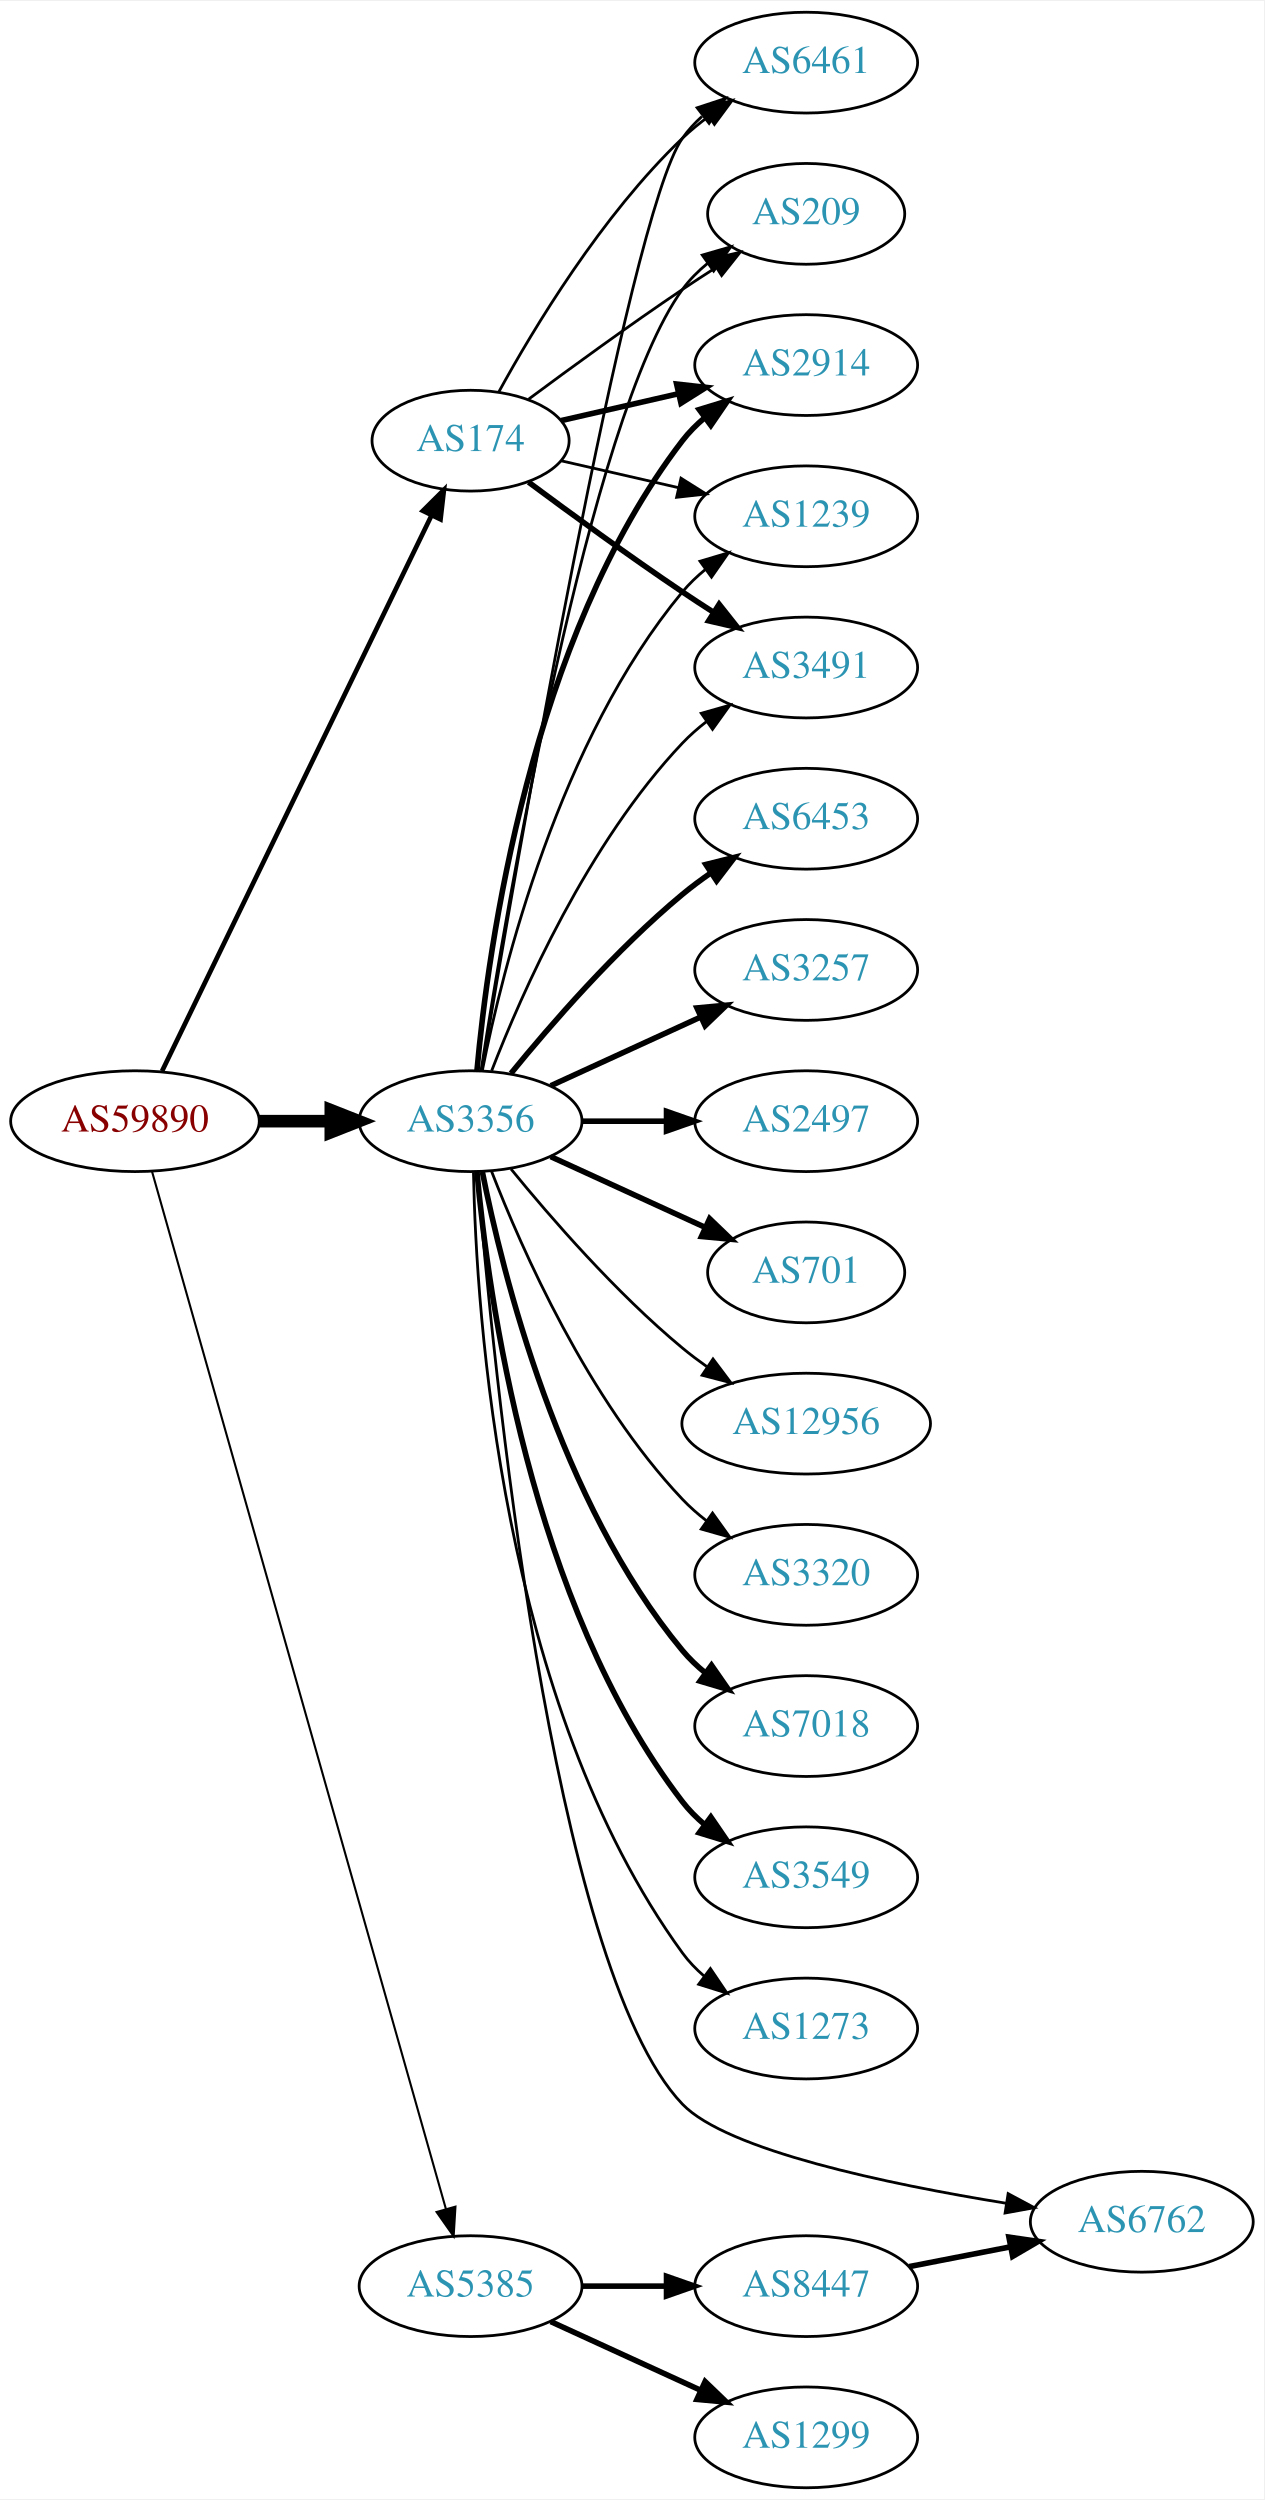
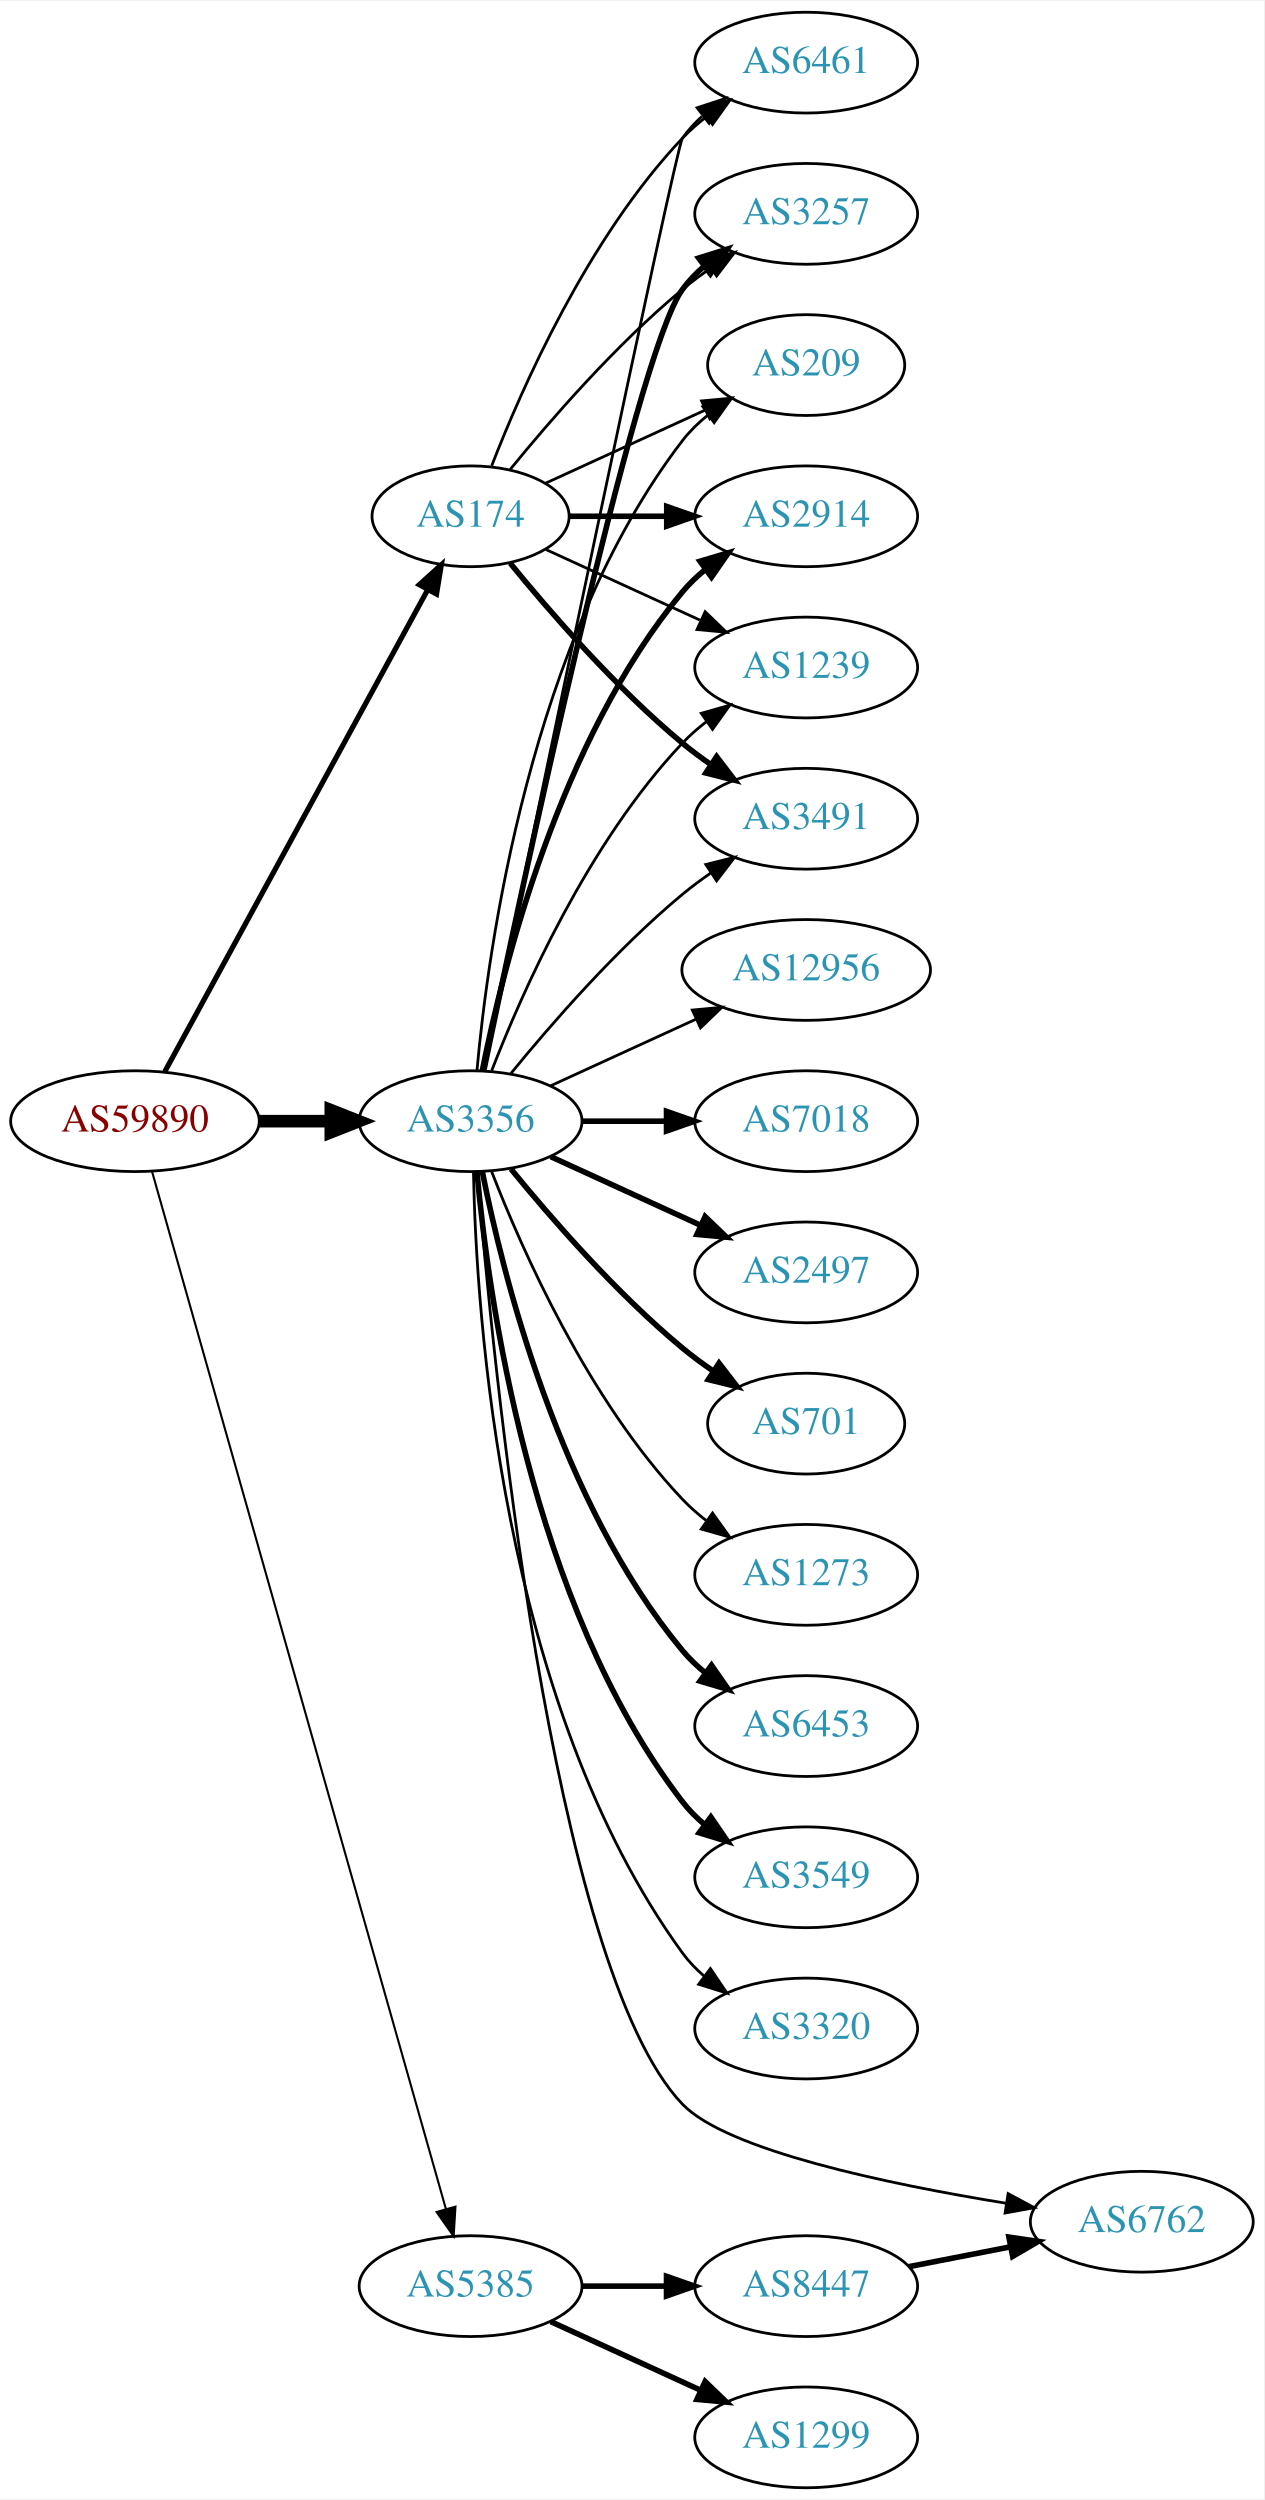
<svg xmlns="http://www.w3.org/2000/svg" xmlns:xlink="http://www.w3.org/1999/xlink" width="451pt" height="892pt" viewBox="0.00 0.00 451.37 892.00">
  <g id="graph0" class="graph" transform="scale(1 1) rotate(0) translate(4 888)">
    <polygon fill="white" stroke="none" points="-4,4 -4,-888 447.37,-888 447.37,4 -4,4" />
    <g id="node1" class="node">
      <g id="a_node1">
        <a xlink:href="/asn/59890" xlink:title="AS59890 ~ Kabel-TV Lampert GmbH &amp; Co KG [AT]">
          <ellipse fill="#ffffff" stroke="black" cx="44.196" cy="-488" rx="44.393" ry="18" />
          <text text-anchor="middle" x="44.196" y="-484.3" font-family="Times,serif" font-size="14.00" fill="#880000">AS59890</text>
        </a>
      </g>
    </g>
    <g id="node2" class="node">
      <g id="a_node2">
        <a xlink:href="/asn/174" xlink:title="AS174 ~ Cogent Communications [US]">
-           <ellipse fill="#ffffff" stroke="black" cx="164.039" cy="-731" rx="35.194" ry="18" />
-           <text text-anchor="middle" x="164.039" y="-727.3" font-family="Times,serif" font-size="14.00" fill="#2c94b3">AS174</text>
+           <ellipse fill="#ffffff" stroke="black" cx="164.039" cy="-704" rx="35.194" ry="18" />
+           <text text-anchor="middle" x="164.039" y="-700.3" font-family="Times,serif" font-size="14.00" fill="#2c94b3">AS174</text>
        </a>
      </g>
    </g>
    <g id="edge1" class="edge">
-       <path fill="none" stroke="black" stroke-width="1.688" d="M53.861,-505.868C74.342,-548.101 125.829,-654.272 150.055,-704.227" />
-       <polygon fill="black" stroke="black" stroke-width="1.688" points="147.007,-705.963 154.52,-713.433 153.305,-702.908 147.007,-705.963" />
+       <path fill="none" stroke="black" stroke-width="1.875" d="M54.84,-505.676C75.573,-543.679 124.476,-633.316 148.794,-677.89" />
+       <polygon fill="black" stroke="black" stroke-width="1.875" points="145.729,-679.581 153.591,-686.683 151.874,-676.228 145.729,-679.581" />
    </g>
    <g id="node3" class="node">
      <g id="a_node3">
        <a xlink:href="/asn/3356" xlink:title="AS3356 ~ Level 3 Parent, LLC [US]">
          <ellipse fill="#ffffff" stroke="black" cx="164.039" cy="-488" rx="39.794" ry="18" />
          <text text-anchor="middle" x="164.039" y="-484.3" font-family="Times,serif" font-size="14.00" fill="#2c94b3">AS3356</text>
        </a>
      </g>
    </g>
    <g id="edge2" class="edge">
      <path fill="none" stroke="black" stroke-width="4.5" d="M88.407,-488C96.72,-488 105.482,-488 113.965,-488" />
      <polygon fill="black" stroke="black" stroke-width="4.5" points="114.123,-491.938 124.123,-488 114.123,-484.063 114.123,-491.938" />
    </g>
    <g id="node4" class="node">
      <g id="a_node4">
        <a xlink:href="/asn/5385" xlink:title="AS5385 ~ Russmedia IT GmbH [AT]">
          <ellipse fill="#ffffff" stroke="black" cx="164.039" cy="-72" rx="39.794" ry="18" />
          <text text-anchor="middle" x="164.039" y="-68.3" font-family="Times,serif" font-size="14.00" fill="#2c94b3">AS5385</text>
        </a>
      </g>
    </g>
    <g id="edge3" class="edge">
      <path fill="none" stroke="black" stroke-width="0.75" d="M50.26,-470.125C68.769,-404.786 132.841,-178.601 155.237,-99.54" />
      <polygon fill="black" stroke="black" stroke-width="0.75" points="158.636,-100.384 157.994,-89.808 151.901,-98.476 158.636,-100.384" />
    </g>
    <g id="node5" class="node">
      <g id="a_node5">
        <a xlink:href="/asn/2914" xlink:title="AS2914 ~ NTT America, Inc. [US]">
-           <ellipse fill="#ffffff" stroke="black" cx="283.881" cy="-758" rx="39.794" ry="18" />
-           <text text-anchor="middle" x="283.881" y="-754.3" font-family="Times,serif" font-size="14.00" fill="#2c94b3">AS2914</text>
+           <ellipse fill="#ffffff" stroke="black" cx="283.881" cy="-704" rx="39.794" ry="18" />
+           <text text-anchor="middle" x="283.881" y="-700.3" font-family="Times,serif" font-size="14.00" fill="#2c94b3">AS2914</text>
        </a>
      </g>
    </g>
    <g id="edge4" class="edge">
-       <path fill="none" stroke="black" stroke-width="2" d="M196.309,-738.165C209.148,-741.106 224.253,-744.567 238.22,-747.767" />
-       <polygon fill="black" stroke="black" stroke-width="2" points="237.612,-751.219 248.141,-750.04 239.175,-744.395 237.612,-751.219" />
+       <path fill="none" stroke="black" stroke-width="2" d="M199.44,-704C210.264,-704 222.432,-704 234.059,-704" />
+       <polygon fill="black" stroke="black" stroke-width="2" points="234.09,-707.5 244.09,-704 234.09,-700.5 234.09,-707.5" />
    </g>
    <g id="node6" class="node">
      <g id="a_node6">
        <a xlink:href="/asn/1239" xlink:title="AS1239 ~ Sprint [US]">
-           <ellipse fill="#ffffff" stroke="black" cx="283.881" cy="-704" rx="39.794" ry="18" />
-           <text text-anchor="middle" x="283.881" y="-700.3" font-family="Times,serif" font-size="14.00" fill="#2c94b3">AS1239</text>
+           <ellipse fill="#ffffff" stroke="black" cx="283.881" cy="-650" rx="39.794" ry="18" />
+           <text text-anchor="middle" x="283.881" y="-646.3" font-family="Times,serif" font-size="14.00" fill="#2c94b3">AS1239</text>
        </a>
      </g>
    </g>
    <g id="edge5" class="edge">
-       <path fill="none" stroke="black" d="M196.309,-723.835C209.148,-720.894 224.253,-717.433 238.22,-714.233" />
-       <polygon fill="black" stroke="black" points="239.175,-717.605 248.141,-711.96 237.612,-710.781 239.175,-717.605" />
+       <path fill="none" stroke="black" d="M190.9,-692.149C207.02,-684.762 228.023,-675.138 245.888,-666.952" />
+       <polygon fill="black" stroke="black" points="247.806,-669.923 255.439,-662.575 244.89,-663.559 247.806,-669.923" />
    </g>
    <g id="node7" class="node">
      <g id="a_node7">
        <a xlink:href="/asn/3491" xlink:title="AS3491 ~ PCCW Global, Inc. [US]">
-           <ellipse fill="#ffffff" stroke="black" cx="283.881" cy="-650" rx="39.794" ry="18" />
-           <text text-anchor="middle" x="283.881" y="-646.3" font-family="Times,serif" font-size="14.00" fill="#2c94b3">AS3491</text>
+           <ellipse fill="#ffffff" stroke="black" cx="283.881" cy="-596" rx="39.794" ry="18" />
+           <text text-anchor="middle" x="283.881" y="-592.3" font-family="Times,serif" font-size="14.00" fill="#2c94b3">AS3491</text>
        </a>
      </g>
    </g>
    <g id="edge6" class="edge">
-       <path fill="none" stroke="black" stroke-width="2" d="M184.74,-716.19C199.642,-705.125 220.71,-689.772 239.685,-677 243.234,-674.611 246.984,-672.161 250.733,-669.758" />
-       <polygon fill="black" stroke="black" stroke-width="2" points="252.801,-672.591 259.381,-664.288 249.059,-666.675 252.801,-672.591" />
+       <path fill="none" stroke="black" stroke-width="2" d="M178.196,-687.257C192.281,-669.961 215.84,-642.777 239.685,-623 242.901,-620.332 246.402,-617.73 249.972,-615.259" />
+       <polygon fill="black" stroke="black" stroke-width="2" points="251.896,-618.183 258.329,-609.764 248.05,-612.334 251.896,-618.183" />
    </g>
    <g id="node8" class="node">
      <g id="a_node8">
        <a xlink:href="/asn/6461" xlink:title="AS6461 ~ Zayo Bandwidth [US]">
          <ellipse fill="#ffffff" stroke="black" cx="283.881" cy="-866" rx="39.794" ry="18" />
          <text text-anchor="middle" x="283.881" y="-862.3" font-family="Times,serif" font-size="14.00" fill="#2c94b3">AS6461</text>
        </a>
      </g>
    </g>
    <g id="edge7" class="edge">
-       <path fill="none" stroke="black" d="M174.065,-748.321C186.548,-771.1 210.837,-811.453 239.685,-839 242.553,-841.739 245.742,-844.347 249.051,-846.785" />
-       <polygon fill="black" stroke="black" points="247.175,-849.742 257.411,-852.477 251.114,-843.956 247.175,-849.742" />
+       <path fill="none" stroke="black" d="M171.562,-721.994C182.312,-749.728 205.969,-803.429 239.685,-839 242.271,-841.728 245.188,-844.294 248.257,-846.677" />
+       <polygon fill="black" stroke="black" points="246.411,-849.658 256.605,-852.543 250.435,-843.93 246.411,-849.658" />
    </g>
    <g id="node9" class="node">
      <g id="a_node9">
+         <a xlink:href="/asn/3257" xlink:title="AS3257 ~ GTT [DE]">
+           <ellipse fill="#ffffff" stroke="black" cx="283.881" cy="-812" rx="39.794" ry="18" />
+           <text text-anchor="middle" x="283.881" y="-808.3" font-family="Times,serif" font-size="14.00" fill="#2c94b3">AS3257</text>
+         </a>
+       </g>
+     </g>
+     <g id="edge8" class="edge">
+       <path fill="none" stroke="black" d="M178.196,-720.743C192.281,-738.039 215.84,-765.223 239.685,-785 242.901,-787.668 246.402,-790.27 249.972,-792.741" />
+       <polygon fill="black" stroke="black" points="248.05,-795.666 258.329,-798.236 251.896,-789.817 248.05,-795.666" />
+     </g>
+     <g id="node10" class="node">
+       <g id="a_node10">
        <a xlink:href="/asn/209" xlink:title="AS209 ~ CenturyLink Communications, LLC [US]">
-           <ellipse fill="#ffffff" stroke="black" cx="283.881" cy="-812" rx="35.194" ry="18" />
-           <text text-anchor="middle" x="283.881" y="-808.3" font-family="Times,serif" font-size="14.00" fill="#2c94b3">AS209</text>
-         </a>
-       </g>
-     </g>
-     <g id="edge8" class="edge">
-       <path fill="none" stroke="black" d="M184.74,-745.81C199.642,-756.875 220.71,-772.228 239.685,-785 243.502,-787.569 247.552,-790.21 251.583,-792.786" />
-       <polygon fill="black" stroke="black" points="249.952,-795.895 260.277,-798.271 253.687,-789.975 249.952,-795.895" />
-     </g>
-     <g id="edge10" class="edge">
-       <path fill="none" stroke="black" stroke-width="2" d="M166.323,-506.117C170.221,-549.332 185.238,-660.131 239.685,-731 241.975,-733.981 244.695,-736.716 247.639,-739.205" />
-       <polygon fill="black" stroke="black" stroke-width="2" points="245.686,-742.113 255.816,-745.218 249.833,-736.473 245.686,-742.113" />
+           <ellipse fill="#ffffff" stroke="black" cx="283.881" cy="-758" rx="35.194" ry="18" />
+           <text text-anchor="middle" x="283.881" y="-754.3" font-family="Times,serif" font-size="14.00" fill="#2c94b3">AS209</text>
+         </a>
+       </g>
+     </g>
+     <g id="edge9" class="edge">
+       <path fill="none" stroke="black" d="M190.9,-715.851C207.631,-723.518 229.621,-733.594 247.905,-741.972" />
+       <polygon fill="black" stroke="black" points="246.531,-745.193 257.08,-746.177 249.448,-738.829 246.531,-745.193" />
    </g>
    <g id="edge14" class="edge">
-       <path fill="none" stroke="black" d="M168.237,-506.073C175.401,-542.141 195.675,-624.125 239.685,-677 242.09,-679.889 244.886,-682.563 247.879,-685.013" />
-       <polygon fill="black" stroke="black" points="245.967,-687.95 256.122,-690.973 250.069,-682.277 245.967,-687.95" />
-     </g>
-     <g id="edge11" class="edge">
+       <path fill="none" stroke="black" stroke-width="2" d="M168.237,-506.073C175.401,-542.141 195.675,-624.125 239.685,-677 242.09,-679.889 244.886,-682.563 247.879,-685.013" />
+       <polygon fill="black" stroke="black" stroke-width="2" points="245.967,-687.95 256.122,-690.973 250.069,-682.277 245.967,-687.95" />
+     </g>
+     <g id="edge15" class="edge">
      <path fill="none" stroke="black" d="M171.562,-505.994C182.312,-533.728 205.969,-587.429 239.685,-623 242.271,-625.728 245.188,-628.294 248.257,-630.677" />
      <polygon fill="black" stroke="black" points="246.411,-633.658 256.605,-636.543 250.435,-627.93 246.411,-633.658" />
    </g>
-     <g id="edge21" class="edge">
-       <path fill="none" stroke="black" d="M168.04,-506.126C179.402,-574.052 220.121,-811.059 239.685,-839 241.663,-841.825 244.041,-844.416 246.652,-846.779" />
+     <g id="edge13" class="edge">
+       <path fill="none" stroke="black" d="M178.458,-505.065C192.572,-522.375 215.987,-549.345 239.685,-569 242.901,-571.668 246.402,-574.27 249.972,-576.741" />
+       <polygon fill="black" stroke="black" points="248.05,-579.666 258.329,-582.236 251.896,-573.817 248.05,-579.666" />
+     </g>
+     <g id="edge17" class="edge">
+       <path fill="none" stroke="black" d="M168.805,-506.174C183.623,-577.623 237.223,-835.483 239.685,-839 241.663,-841.825 244.041,-844.416 246.652,-846.779" />
      <polygon fill="black" stroke="black" points="244.945,-849.881 255.01,-853.188 249.204,-844.326 244.945,-849.881" />
    </g>
-     <g id="edge22" class="edge">
-       <path fill="none" stroke="black" d="M167.766,-506.045C176.676,-563.192 206.285,-739.114 239.685,-785 242.203,-788.459 245.311,-791.575 248.698,-794.354" />
-       <polygon fill="black" stroke="black" points="246.778,-797.284 256.956,-800.229 250.837,-791.58 246.778,-797.284" />
-     </g>
-     <g id="node10" class="node">
-       <g id="a_node10">
-         <a xlink:href="/asn/6453" xlink:title="AS6453 ~ TATA COMMUNICATIONS (AMERICA) INC [US]">
-           <ellipse fill="#ffffff" stroke="black" cx="283.881" cy="-596" rx="39.794" ry="18" />
-           <text text-anchor="middle" x="283.881" y="-592.3" font-family="Times,serif" font-size="14.00" fill="#2c94b3">AS6453</text>
-         </a>
-       </g>
-     </g>
-     <g id="edge9" class="edge">
-       <path fill="none" stroke="black" stroke-width="2" d="M178.458,-505.065C192.572,-522.375 215.987,-549.345 239.685,-569 242.901,-571.668 246.402,-574.27 249.972,-576.741" />
-       <polygon fill="black" stroke="black" stroke-width="2" points="248.05,-579.666 258.329,-582.236 251.896,-573.817 248.05,-579.666" />
+     <g id="edge12" class="edge">
+       <path fill="none" stroke="black" stroke-width="2" d="M168.787,-506.209C181.456,-567.212 222.829,-761.842 239.685,-785 241.897,-788.039 244.565,-790.813 247.477,-793.326" />
+       <polygon fill="black" stroke="black" stroke-width="2" points="245.495,-796.214 255.608,-799.373 249.672,-790.597 245.495,-796.214" />
+     </g>
+     <g id="edge24" class="edge">
+       <path fill="none" stroke="black" d="M166.323,-506.117C170.221,-549.332 185.238,-660.131 239.685,-731 242.292,-734.393 245.455,-737.467 248.873,-740.223" />
+       <polygon fill="black" stroke="black" points="246.976,-743.168 257.164,-746.073 251.011,-737.448 246.976,-743.168" />
    </g>
    <g id="node11" class="node">
      <g id="a_node11">
-         <a xlink:href="/asn/3257" xlink:title="AS3257 ~ GTT [DE]">
-           <ellipse fill="#ffffff" stroke="black" cx="283.881" cy="-542" rx="39.794" ry="18" />
-           <text text-anchor="middle" x="283.881" y="-538.3" font-family="Times,serif" font-size="14.00" fill="#2c94b3">AS3257</text>
-         </a>
-       </g>
-     </g>
-     <g id="edge12" class="edge">
-       <path fill="none" stroke="black" stroke-width="2" d="M192.667,-500.661C208.624,-507.973 228.895,-517.261 246.178,-525.181" />
-       <polygon fill="black" stroke="black" stroke-width="2" points="244.876,-528.435 255.425,-529.419 247.793,-522.071 244.876,-528.435" />
+         <a xlink:href="/asn/6453" xlink:title="AS6453 ~ TATA COMMUNICATIONS (AMERICA) INC [US]">
+           <ellipse fill="#ffffff" stroke="black" cx="283.881" cy="-272" rx="39.794" ry="18" />
+           <text text-anchor="middle" x="283.881" y="-268.3" font-family="Times,serif" font-size="14.00" fill="#2c94b3">AS6453</text>
+         </a>
+       </g>
+     </g>
+     <g id="edge10" class="edge">
+       <path fill="none" stroke="black" stroke-width="2" d="M168.237,-469.927C175.401,-433.859 195.675,-351.875 239.685,-299 242.09,-296.111 244.886,-293.437 247.879,-290.987" />
+       <polygon fill="black" stroke="black" stroke-width="2" points="250.069,-293.723 256.122,-285.027 245.967,-288.05 250.069,-293.723" />
    </g>
    <g id="node12" class="node">
      <g id="a_node12">
-         <a xlink:href="/asn/2497" xlink:title="AS2497 ~ Internet Initiative Japan Inc. [JP]">
-           <ellipse fill="#ffffff" stroke="black" cx="283.881" cy="-488" rx="39.794" ry="18" />
-           <text text-anchor="middle" x="283.881" y="-484.3" font-family="Times,serif" font-size="14.00" fill="#2c94b3">AS2497</text>
-         </a>
-       </g>
-     </g>
-     <g id="edge13" class="edge">
-       <path fill="none" stroke="black" stroke-width="2" d="M203.951,-488C213.505,-488 223.854,-488 233.817,-488" />
-       <polygon fill="black" stroke="black" stroke-width="2" points="234.009,-491.5 244.009,-488 234.009,-484.5 234.009,-491.5" />
+         <a xlink:href="/asn/3549" xlink:title="AS3549 ~ Level 3 Parent, LLC [US]">
+           <ellipse fill="#ffffff" stroke="black" cx="283.881" cy="-218" rx="39.794" ry="18" />
+           <text text-anchor="middle" x="283.881" y="-214.3" font-family="Times,serif" font-size="14.00" fill="#2c94b3">AS3549</text>
+         </a>
+       </g>
+     </g>
+     <g id="edge11" class="edge">
+       <path fill="none" stroke="black" stroke-width="2" d="M166.323,-469.883C170.221,-426.668 185.238,-315.869 239.685,-245 241.975,-242.019 244.695,-239.284 247.639,-236.795" />
+       <polygon fill="black" stroke="black" stroke-width="2" points="249.833,-239.527 255.816,-230.782 245.686,-233.887 249.833,-239.527" />
    </g>
    <g id="node13" class="node">
      <g id="a_node13">
-         <a xlink:href="/asn/701" xlink:title="AS701 ~ UUNET [US]">
-           <ellipse fill="#ffffff" stroke="black" cx="283.881" cy="-434" rx="35.194" ry="18" />
-           <text text-anchor="middle" x="283.881" y="-430.3" font-family="Times,serif" font-size="14.00" fill="#2c94b3">AS701</text>
-         </a>
-       </g>
-     </g>
-     <g id="edge15" class="edge">
-       <path fill="none" stroke="black" stroke-width="2" d="M192.667,-475.339C209.084,-467.817 230.065,-458.202 247.662,-450.139" />
-       <polygon fill="black" stroke="black" stroke-width="2" points="249.407,-453.189 257.04,-445.842 246.49,-446.826 249.407,-453.189" />
+         <a xlink:href="/asn/3320" xlink:title="AS3320 ~ DTAG [DE]">
+           <ellipse fill="#ffffff" stroke="black" cx="283.881" cy="-164" rx="39.794" ry="18" />
+           <text text-anchor="middle" x="283.881" y="-160.3" font-family="Times,serif" font-size="14.00" fill="#2c94b3">AS3320</text>
+         </a>
+       </g>
+     </g>
+     <g id="edge16" class="edge">
+       <path fill="none" stroke="black" d="M165.071,-469.663C166.044,-419.921 174.763,-280.194 239.685,-191 241.897,-187.961 244.565,-185.187 247.477,-182.674" />
+       <polygon fill="black" stroke="black" points="249.672,-185.403 255.608,-176.627 245.495,-179.786 249.672,-185.403" />
    </g>
    <g id="node14" class="node">
      <g id="a_node14">
        <a xlink:href="/asn/12956" xlink:title="AS12956 ~ TELXIUS [ES]">
-           <ellipse fill="#ffffff" stroke="black" cx="283.881" cy="-380" rx="44.393" ry="18" />
-           <text text-anchor="middle" x="283.881" y="-376.3" font-family="Times,serif" font-size="14.00" fill="#2c94b3">AS12956</text>
-         </a>
-       </g>
-     </g>
-     <g id="edge16" class="edge">
-       <path fill="none" stroke="black" d="M178.458,-470.935C192.572,-453.625 215.987,-426.655 239.685,-407 242.423,-404.729 245.367,-402.506 248.384,-400.37" />
-       <polygon fill="black" stroke="black" points="250.61,-403.092 256.973,-394.621 246.716,-397.275 250.61,-403.092" />
+           <ellipse fill="#ffffff" stroke="black" cx="283.881" cy="-542" rx="44.393" ry="18" />
+           <text text-anchor="middle" x="283.881" y="-538.3" font-family="Times,serif" font-size="14.00" fill="#2c94b3">AS12956</text>
+         </a>
+       </g>
+     </g>
+     <g id="edge18" class="edge">
+       <path fill="none" stroke="black" d="M192.667,-500.661C208.165,-507.762 227.732,-516.728 244.678,-524.494" />
+       <polygon fill="black" stroke="black" points="243.232,-527.681 253.781,-528.665 246.148,-521.317 243.232,-527.681" />
    </g>
    <g id="node15" class="node">
      <g id="a_node15">
-         <a xlink:href="/asn/3320" xlink:title="AS3320 ~ DTAG [DE]">
-           <ellipse fill="#ffffff" stroke="black" cx="283.881" cy="-326" rx="39.794" ry="18" />
-           <text text-anchor="middle" x="283.881" y="-322.3" font-family="Times,serif" font-size="14.00" fill="#2c94b3">AS3320</text>
-         </a>
-       </g>
-     </g>
-     <g id="edge17" class="edge">
-       <path fill="none" stroke="black" d="M171.562,-470.006C182.312,-442.272 205.969,-388.571 239.685,-353 242.271,-350.272 245.188,-347.706 248.257,-345.323" />
-       <polygon fill="black" stroke="black" points="250.435,-348.07 256.605,-339.457 246.411,-342.342 250.435,-348.07" />
+         <a xlink:href="/asn/7018" xlink:title="AS7018 ~ AT&amp;T Services, Inc. [US]">
+           <ellipse fill="#ffffff" stroke="black" cx="283.881" cy="-488" rx="39.794" ry="18" />
+           <text text-anchor="middle" x="283.881" y="-484.3" font-family="Times,serif" font-size="14.00" fill="#2c94b3">AS7018</text>
+         </a>
+       </g>
+     </g>
+     <g id="edge19" class="edge">
+       <path fill="none" stroke="black" stroke-width="2" d="M203.951,-488C213.505,-488 223.854,-488 233.817,-488" />
+       <polygon fill="black" stroke="black" stroke-width="2" points="234.009,-491.5 244.009,-488 234.009,-484.5 234.009,-491.5" />
    </g>
    <g id="node16" class="node">
      <g id="a_node16">
-         <a xlink:href="/asn/7018" xlink:title="AS7018 ~ AT&amp;T Services, Inc. [US]">
-           <ellipse fill="#ffffff" stroke="black" cx="283.881" cy="-272" rx="39.794" ry="18" />
-           <text text-anchor="middle" x="283.881" y="-268.3" font-family="Times,serif" font-size="14.00" fill="#2c94b3">AS7018</text>
-         </a>
-       </g>
-     </g>
-     <g id="edge18" class="edge">
-       <path fill="none" stroke="black" stroke-width="2" d="M168.237,-469.927C175.401,-433.859 195.675,-351.875 239.685,-299 242.09,-296.111 244.886,-293.437 247.879,-290.987" />
-       <polygon fill="black" stroke="black" stroke-width="2" points="250.069,-293.723 256.122,-285.027 245.967,-288.05 250.069,-293.723" />
+         <a xlink:href="/asn/2497" xlink:title="AS2497 ~ Internet Initiative Japan Inc. [JP]">
+           <ellipse fill="#ffffff" stroke="black" cx="283.881" cy="-434" rx="39.794" ry="18" />
+           <text text-anchor="middle" x="283.881" y="-430.3" font-family="Times,serif" font-size="14.00" fill="#2c94b3">AS2497</text>
+         </a>
+       </g>
+     </g>
+     <g id="edge20" class="edge">
+       <path fill="none" stroke="black" stroke-width="2" d="M192.667,-475.339C208.624,-468.027 228.895,-458.739 246.178,-450.819" />
+       <polygon fill="black" stroke="black" stroke-width="2" points="247.793,-453.929 255.425,-446.581 244.876,-447.565 247.793,-453.929" />
    </g>
    <g id="node17" class="node">
      <g id="a_node17">
-         <a xlink:href="/asn/3549" xlink:title="AS3549 ~ Level 3 Parent, LLC [US]">
-           <ellipse fill="#ffffff" stroke="black" cx="283.881" cy="-218" rx="39.794" ry="18" />
-           <text text-anchor="middle" x="283.881" y="-214.3" font-family="Times,serif" font-size="14.00" fill="#2c94b3">AS3549</text>
-         </a>
-       </g>
-     </g>
-     <g id="edge19" class="edge">
-       <path fill="none" stroke="black" stroke-width="2" d="M166.323,-469.883C170.221,-426.668 185.238,-315.869 239.685,-245 241.975,-242.019 244.695,-239.284 247.639,-236.795" />
-       <polygon fill="black" stroke="black" stroke-width="2" points="249.833,-239.527 255.816,-230.782 245.686,-233.887 249.833,-239.527" />
+         <a xlink:href="/asn/701" xlink:title="AS701 ~ UUNET [US]">
+           <ellipse fill="#ffffff" stroke="black" cx="283.881" cy="-380" rx="35.194" ry="18" />
+           <text text-anchor="middle" x="283.881" y="-376.3" font-family="Times,serif" font-size="14.00" fill="#2c94b3">AS701</text>
+         </a>
+       </g>
+     </g>
+     <g id="edge21" class="edge">
+       <path fill="none" stroke="black" stroke-width="2" d="M178.458,-470.935C192.572,-453.625 215.987,-426.655 239.685,-407 243.148,-404.128 246.941,-401.331 250.795,-398.692" />
+       <polygon fill="black" stroke="black" stroke-width="2" points="252.757,-401.592 259.228,-393.203 248.938,-395.725 252.757,-401.592" />
    </g>
    <g id="node18" class="node">
      <g id="a_node18">
        <a xlink:href="/asn/6762" xlink:title="AS6762 ~ TELECOM ITALIA SPARKLE S.p.A. [IT]">
          <ellipse fill="#ffffff" stroke="black" cx="403.724" cy="-95" rx="39.794" ry="18" />
          <text text-anchor="middle" x="403.724" y="-91.3" font-family="Times,serif" font-size="14.00" fill="#2c94b3">AS6762</text>
        </a>
      </g>
    </g>
-     <g id="edge20" class="edge">
+     <g id="edge22" class="edge">
      <path fill="none" stroke="black" d="M166.415,-469.891C171.703,-405.078 192.808,-185.917 239.685,-137 255.519,-120.477 312.983,-108.453 355.224,-101.607" />
      <polygon fill="black" stroke="black" points="355.995,-105.029 365.331,-100.019 354.909,-98.113 355.995,-105.029" />
    </g>
    <g id="node19" class="node">
      <g id="a_node19">
        <a xlink:href="/asn/1273" xlink:title="AS1273 ~ Vodafone Group PLC [EU]">
-           <ellipse fill="#ffffff" stroke="black" cx="283.881" cy="-164" rx="39.794" ry="18" />
-           <text text-anchor="middle" x="283.881" y="-160.3" font-family="Times,serif" font-size="14.00" fill="#2c94b3">AS1273</text>
+           <ellipse fill="#ffffff" stroke="black" cx="283.881" cy="-326" rx="39.794" ry="18" />
+           <text text-anchor="middle" x="283.881" y="-322.3" font-family="Times,serif" font-size="14.00" fill="#2c94b3">AS1273</text>
        </a>
      </g>
    </g>
    <g id="edge23" class="edge">
-       <path fill="none" stroke="black" d="M165.071,-469.663C166.044,-419.921 174.763,-280.194 239.685,-191 241.897,-187.961 244.565,-185.187 247.477,-182.674" />
-       <polygon fill="black" stroke="black" points="249.672,-185.403 255.608,-176.627 245.495,-179.786 249.672,-185.403" />
+       <path fill="none" stroke="black" d="M171.562,-470.006C182.312,-442.272 205.969,-388.571 239.685,-353 242.271,-350.272 245.188,-347.706 248.257,-345.323" />
+       <polygon fill="black" stroke="black" points="250.435,-348.07 256.605,-339.457 246.411,-342.342 250.435,-348.07" />
    </g>
    <g id="node20" class="node">
      <g id="a_node20">
        <a xlink:href="/asn/1299" xlink:title="AS1299 ~ Telia Carrier [EU]">
          <ellipse fill="#ffffff" stroke="black" cx="283.881" cy="-18" rx="39.794" ry="18" />
          <text text-anchor="middle" x="283.881" y="-14.3" font-family="Times,serif" font-size="14.00" fill="#2c94b3">AS1299</text>
        </a>
      </g>
    </g>
-     <g id="edge24" class="edge">
+     <g id="edge25" class="edge">
      <path fill="none" stroke="black" stroke-width="2" d="M192.667,-59.339C208.624,-52.027 228.895,-42.739 246.178,-34.819" />
      <polygon fill="black" stroke="black" stroke-width="2" points="247.793,-37.929 255.425,-30.581 244.876,-31.565 247.793,-37.929" />
    </g>
    <g id="node21" class="node">
      <g id="a_node21">
        <a xlink:href="/asn/8447" xlink:title="AS8447 ~ A1 Telekom Austria AG [AT]">
          <ellipse fill="#ffffff" stroke="black" cx="283.881" cy="-72" rx="39.794" ry="18" />
          <text text-anchor="middle" x="283.881" y="-68.3" font-family="Times,serif" font-size="14.00" fill="#2c94b3">AS8447</text>
        </a>
      </g>
    </g>
-     <g id="edge25" class="edge">
+     <g id="edge26" class="edge">
      <path fill="none" stroke="black" stroke-width="2" d="M203.951,-72C213.505,-72 223.854,-72 233.817,-72" />
      <polygon fill="black" stroke="black" stroke-width="2" points="234.009,-75.5 244.009,-72 234.009,-68.5 234.009,-75.5" />
    </g>
-     <g id="edge26" class="edge">
+     <g id="edge27" class="edge">
      <path fill="none" stroke="black" stroke-width="2" d="M320.558,-78.963C331.989,-81.194 344.811,-83.697 356.865,-86.049" />
      <polygon fill="black" stroke="black" stroke-width="2" points="356.277,-89.501 366.762,-87.981 357.618,-82.63 356.277,-89.501" />
    </g>
  </g>
</svg>
